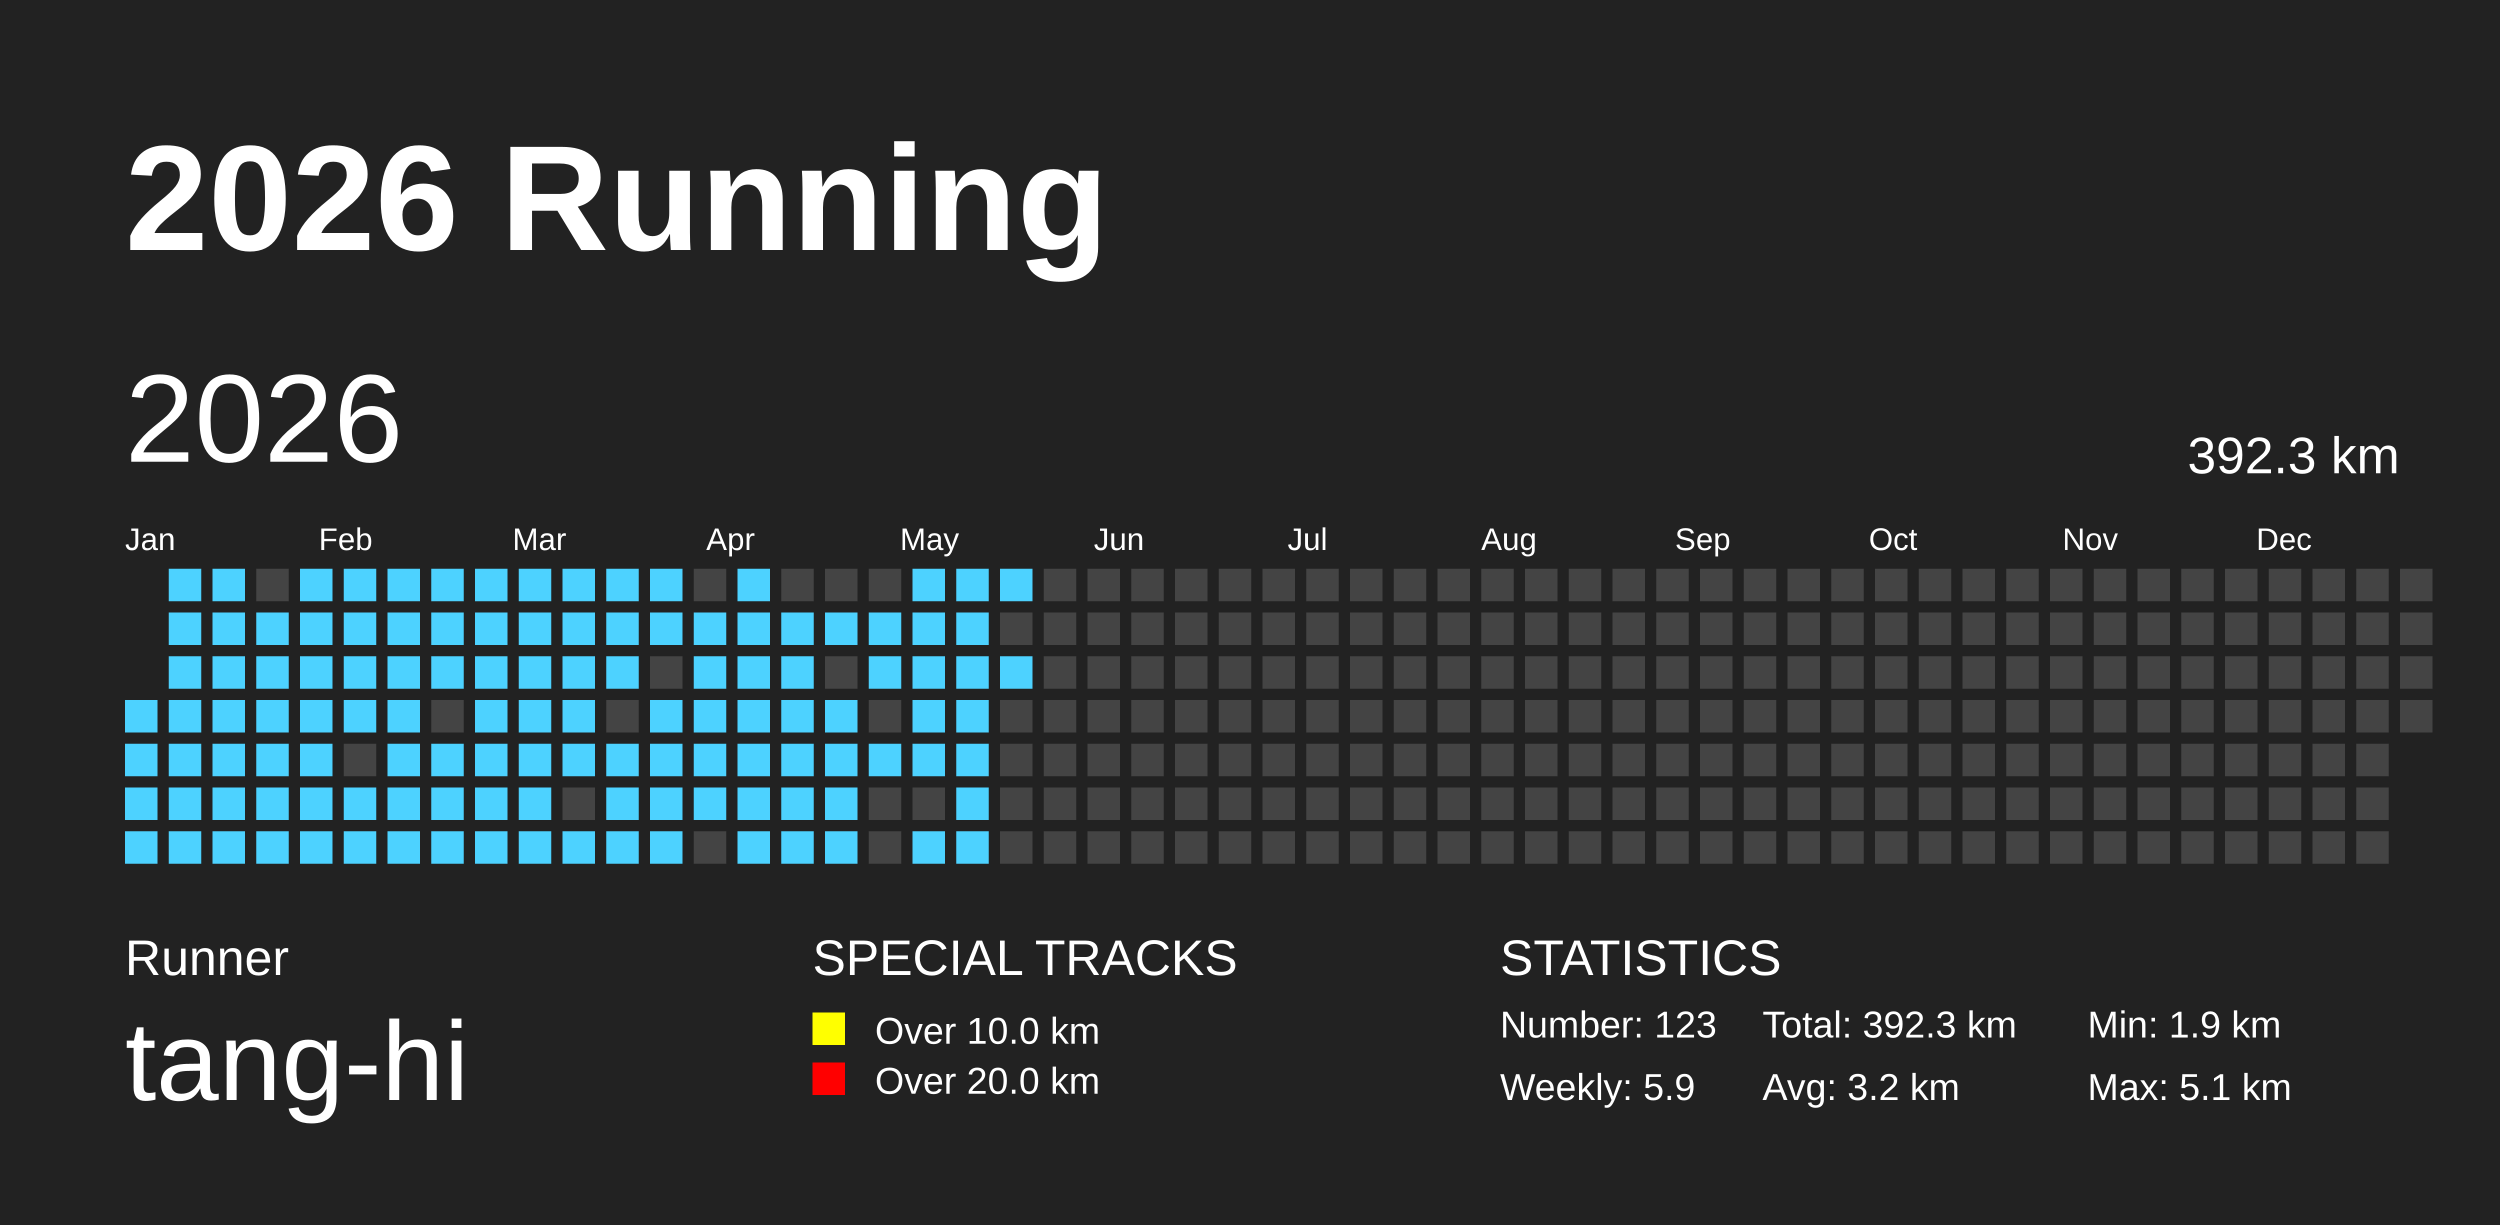
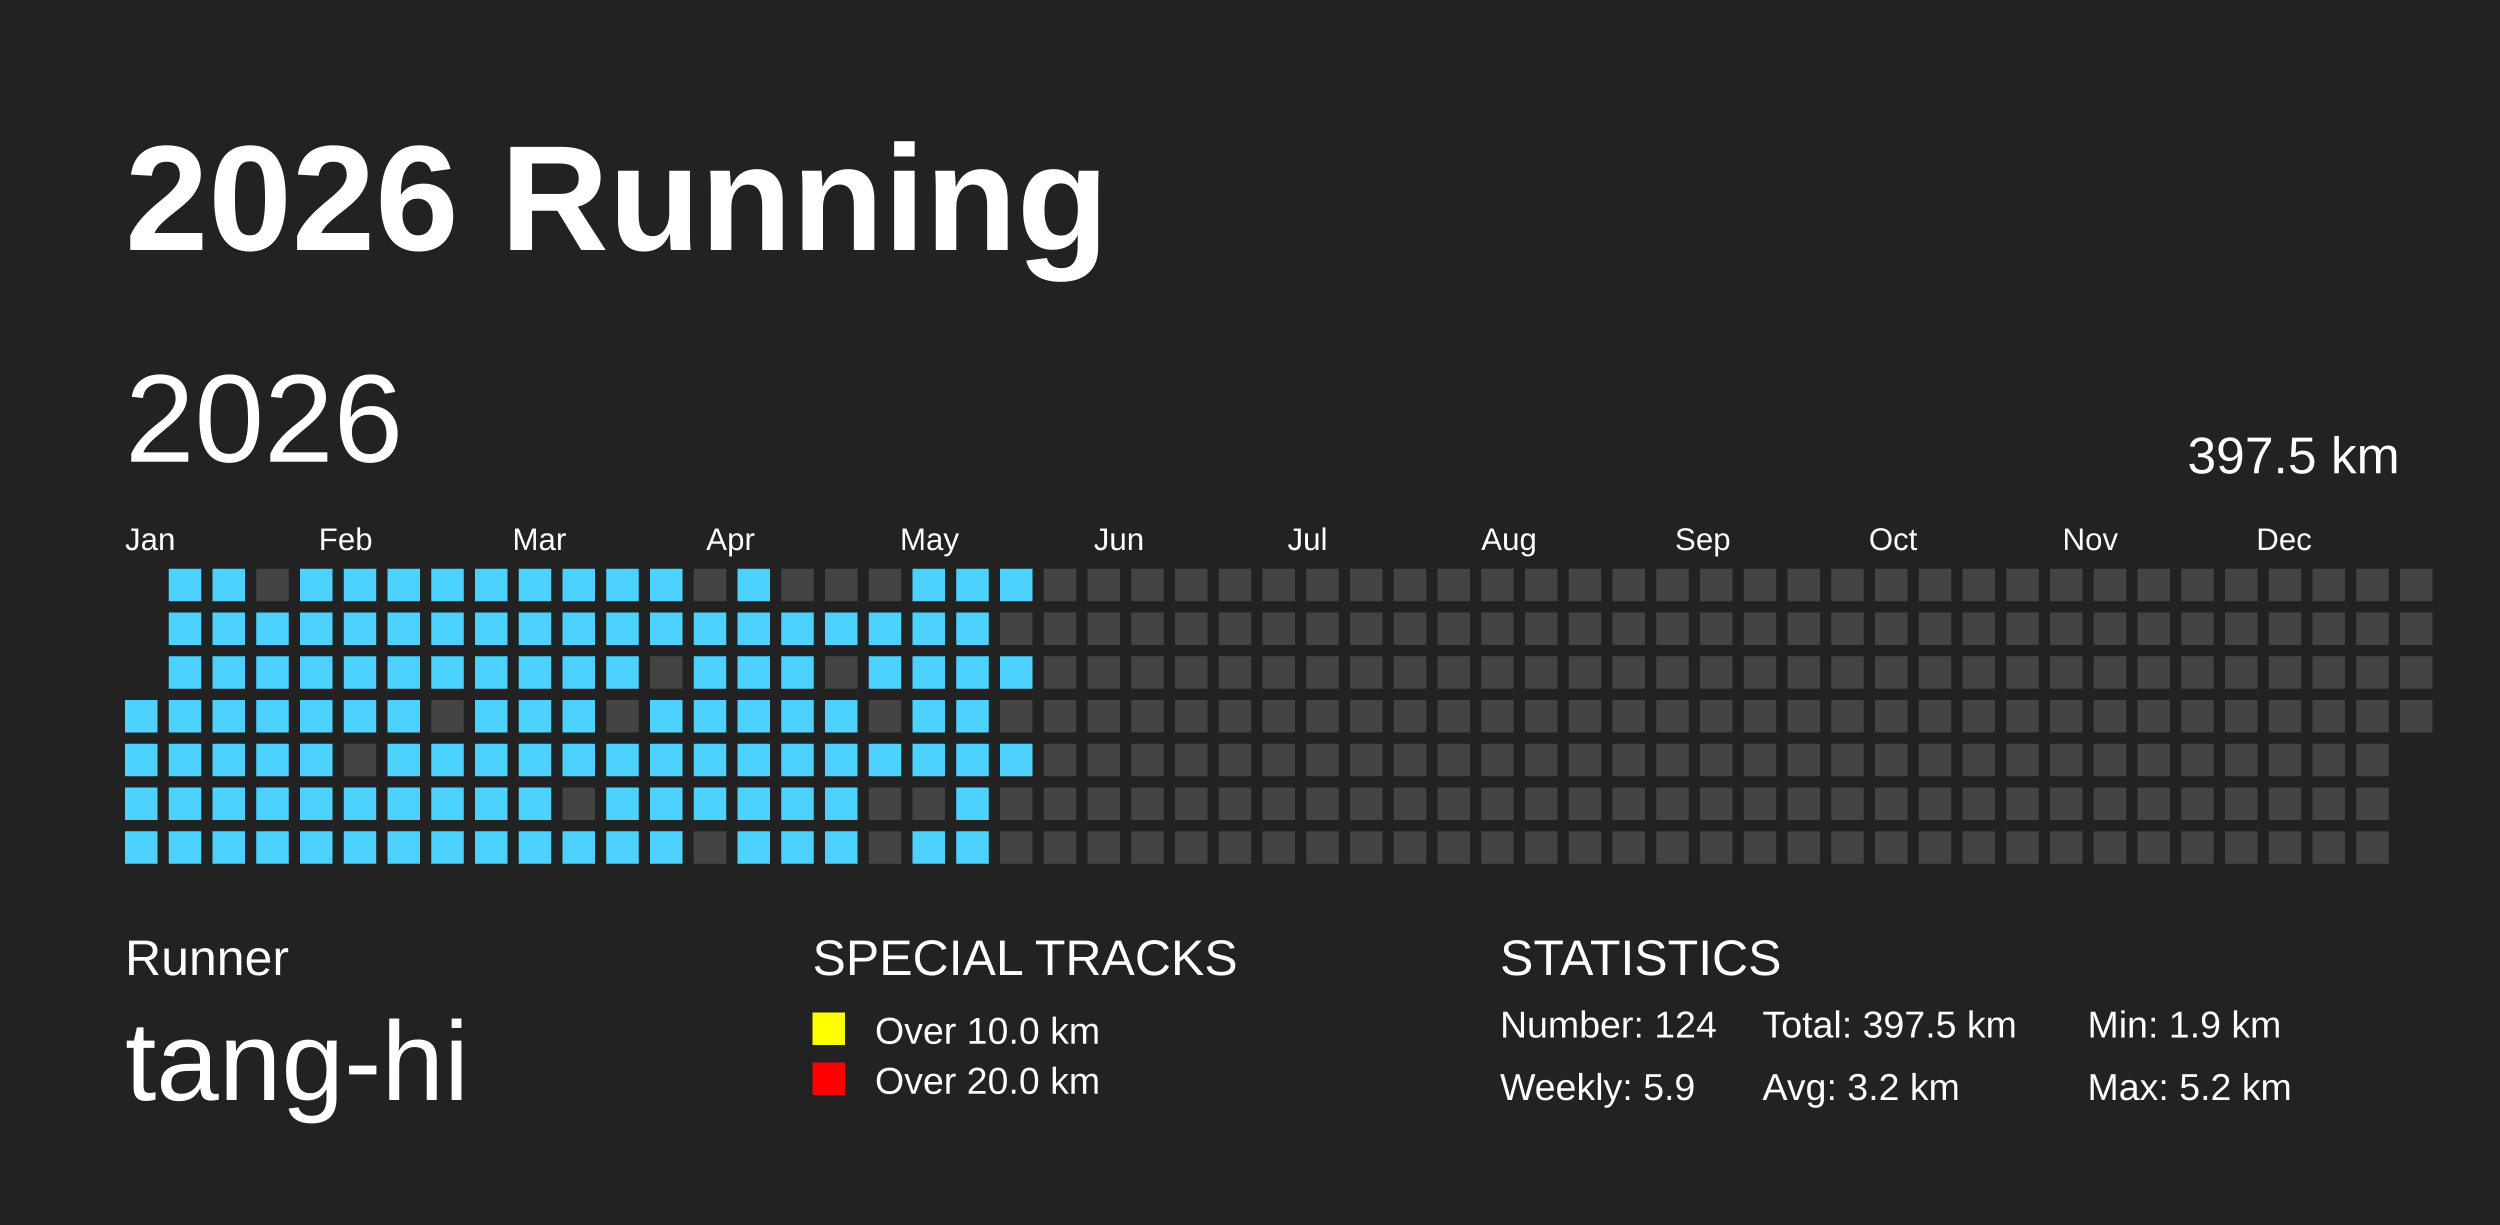
<svg xmlns="http://www.w3.org/2000/svg" baseProfile="full" height="98mm" version="1.1" viewBox="0,0,200,98" width="200mm">
  <defs />
  <rect fill="#222222" height="98" width="200" x="0" y="0" />
  <text fill="#FFFFFF" style="font-size:12px; font-family:Arial; font-weight:bold;" x="10" y="20">2026 Running</text>
  <text fill="#FFFFFF" style="font-size:4px; font-family:Arial" x="10" y="78">Runner</text>
  <text fill="#FFFFFF" style="font-size:9px; font-family:Arial" x="10" y="88">tang-hi</text>
  <text fill="#FFFFFF" style="font-size:4px; font-family:Arial" x="65" y="78">SPECIAL TRACKS</text>
  <rect fill="yellow" height="2.6" width="2.6" x="65" y="81" />
  <text fill="#FFFFFF" style="font-size:3px; font-family:Arial" x="70" y="83.5">Over 10.0 km</text>
  <rect fill="red" height="2.6" width="2.6" x="65" y="85" />
  <text fill="#FFFFFF" style="font-size:3px; font-family:Arial" x="70" y="87.5">Over 20.0 km</text>
  <text fill="#FFFFFF" style="font-size:4px; font-family:Arial" x="120" y="78">STATISTICS</text>
-   <text fill="#FFFFFF" style="font-size:3px; font-family:Arial" x="120" y="83">Number: 123</text>
+   <text fill="#FFFFFF" style="font-size:3px; font-family:Arial" x="120" y="83">Number: 124</text>
  <text fill="#FFFFFF" style="font-size:3px; font-family:Arial" x="120" y="88">Weekly: 5.9</text>
-   <text fill="#FFFFFF" style="font-size:3px; font-family:Arial" x="141" y="83">Total: 392.3 km</text>
+   <text fill="#FFFFFF" style="font-size:3px; font-family:Arial" x="141" y="83">Total: 397.5 km</text>
  <text fill="#FFFFFF" style="font-size:3px; font-family:Arial" x="141" y="88">Avg: 3.2 km</text>
  <text fill="#FFFFFF" style="font-size:3px; font-family:Arial" x="167" y="83">Min: 1.9 km</text>
-   <text fill="#FFFFFF" style="font-size:3px; font-family:Arial" x="167" y="88">Max: 5.1 km</text>
+   <text fill="#FFFFFF" style="font-size:3px; font-family:Arial" x="167" y="88">Max: 5.2 km</text>
  <text dominant-baseline="hanging" fill="#FFFFFF" style="font-size:10.0px; font-family:Arial;" x="10" y="30">2026</text>
-   <text dominant-baseline="hanging" fill="#FFFFFF" style="font-size:4.125px; font-family:Arial;" x="175" y="35">392.3 km</text>
+   <text dominant-baseline="hanging" fill="#FFFFFF" style="font-size:4.125px; font-family:Arial;" x="175" y="35">397.5 km</text>
  <text fill="#FFFFFF" style="font-size:2.5px; font-family:Arial" x="10.0" y="44">Jan</text>
  <text fill="#FFFFFF" style="font-size:2.5px; font-family:Arial" x="25.5" y="44">Feb</text>
  <text fill="#FFFFFF" style="font-size:2.5px; font-family:Arial" x="41.0" y="44">Mar</text>
  <text fill="#FFFFFF" style="font-size:2.5px; font-family:Arial" x="56.5" y="44">Apr</text>
  <text fill="#FFFFFF" style="font-size:2.5px; font-family:Arial" x="72.0" y="44">May</text>
  <text fill="#FFFFFF" style="font-size:2.5px; font-family:Arial" x="87.5" y="44">Jun</text>
  <text fill="#FFFFFF" style="font-size:2.5px; font-family:Arial" x="103.0" y="44">Jul</text>
  <text fill="#FFFFFF" style="font-size:2.5px; font-family:Arial" x="118.5" y="44">Aug</text>
  <text fill="#FFFFFF" style="font-size:2.5px; font-family:Arial" x="134.0" y="44">Sep</text>
  <text fill="#FFFFFF" style="font-size:2.5px; font-family:Arial" x="149.5" y="44">Oct</text>
  <text fill="#FFFFFF" style="font-size:2.5px; font-family:Arial" x="165.0" y="44">Nov</text>
  <text fill="#FFFFFF" style="font-size:2.5px; font-family:Arial" x="180.5" y="44">Dec</text>
  <rect fill="#4DD2FF" height="2.6" width="2.6" x="10.0" y="56.0" />
  <rect fill="#4DD2FF" height="2.6" width="2.6" x="10.0" y="59.5" />
  <rect fill="#4DD2FF" height="2.6" width="2.6" x="10.0" y="63.0" />
  <rect fill="#4DD2FF" height="2.6" width="2.6" x="10.0" y="66.5" />
  <rect fill="#4DD2FF" height="2.6" width="2.6" x="13.5" y="45.5" />
  <rect fill="#4DD2FF" height="2.6" width="2.6" x="13.5" y="49.0" />
  <rect fill="#4DD2FF" height="2.6" width="2.6" x="13.5" y="52.5" />
  <rect fill="#4DD2FF" height="2.6" width="2.6" x="13.5" y="56.0" />
  <rect fill="#4DD2FF" height="2.6" width="2.6" x="13.5" y="59.5" />
  <rect fill="#4DD2FF" height="2.6" width="2.6" x="13.5" y="63.0" />
  <rect fill="#4DD2FF" height="2.6" width="2.6" x="13.5" y="66.5" />
  <rect fill="#4DD2FF" height="2.6" width="2.6" x="17.0" y="45.5" />
  <rect fill="#4DD2FF" height="2.6" width="2.6" x="17.0" y="49.0" />
  <rect fill="#4DD2FF" height="2.6" width="2.6" x="17.0" y="52.5" />
  <rect fill="#4DD2FF" height="2.6" width="2.6" x="17.0" y="56.0" />
  <rect fill="#4DD2FF" height="2.6" width="2.6" x="17.0" y="59.5" />
  <rect fill="#4DD2FF" height="2.6" width="2.6" x="17.0" y="63.0" />
  <rect fill="#4DD2FF" height="2.6" width="2.6" x="17.0" y="66.5" />
  <rect fill="#444444" height="2.6" width="2.6" x="20.5" y="45.5" />
  <rect fill="#4DD2FF" height="2.6" width="2.6" x="20.5" y="49.0" />
  <rect fill="#4DD2FF" height="2.6" width="2.6" x="20.5" y="52.5" />
  <rect fill="#4DD2FF" height="2.6" width="2.6" x="20.5" y="56.0" />
  <rect fill="#4DD2FF" height="2.6" width="2.6" x="20.5" y="59.5" />
  <rect fill="#4DD2FF" height="2.6" width="2.6" x="20.5" y="63.0" />
  <rect fill="#4DD2FF" height="2.6" width="2.6" x="20.5" y="66.5" />
  <rect fill="#4DD2FF" height="2.6" width="2.6" x="24.0" y="45.5" />
  <rect fill="#4DD2FF" height="2.6" width="2.6" x="24.0" y="49.0" />
  <rect fill="#4DD2FF" height="2.6" width="2.6" x="24.0" y="52.5" />
  <rect fill="#4DD2FF" height="2.6" width="2.6" x="24.0" y="56.0" />
  <rect fill="#4DD2FF" height="2.6" width="2.6" x="24.0" y="59.5" />
  <rect fill="#4DD2FF" height="2.6" width="2.6" x="24.0" y="63.0" />
  <rect fill="#4DD2FF" height="2.6" width="2.6" x="24.0" y="66.5" />
  <rect fill="#4DD2FF" height="2.6" width="2.6" x="27.5" y="45.5" />
  <rect fill="#4DD2FF" height="2.6" width="2.6" x="27.5" y="49.0" />
  <rect fill="#4DD2FF" height="2.6" width="2.6" x="27.5" y="52.5" />
  <rect fill="#4DD2FF" height="2.6" width="2.6" x="27.5" y="56.0" />
  <rect fill="#444444" height="2.6" width="2.6" x="27.5" y="59.5" />
  <rect fill="#4DD2FF" height="2.6" width="2.6" x="27.5" y="63.0" />
  <rect fill="#4DD2FF" height="2.6" width="2.6" x="27.5" y="66.5" />
  <rect fill="#4DD2FF" height="2.6" width="2.6" x="31.0" y="45.5" />
  <rect fill="#4DD2FF" height="2.6" width="2.6" x="31.0" y="49.0" />
  <rect fill="#4DD2FF" height="2.6" width="2.6" x="31.0" y="52.5" />
  <rect fill="#4DD2FF" height="2.6" width="2.6" x="31.0" y="56.0" />
  <rect fill="#4DD2FF" height="2.6" width="2.6" x="31.0" y="59.5" />
  <rect fill="#4DD2FF" height="2.6" width="2.6" x="31.0" y="63.0" />
  <rect fill="#4DD2FF" height="2.6" width="2.6" x="31.0" y="66.5" />
  <rect fill="#4DD2FF" height="2.6" width="2.6" x="34.5" y="45.5" />
  <rect fill="#4DD2FF" height="2.6" width="2.6" x="34.5" y="49.0" />
  <rect fill="#4DD2FF" height="2.6" width="2.6" x="34.5" y="52.5" />
  <rect fill="#444444" height="2.6" width="2.6" x="34.5" y="56.0" />
  <rect fill="#4DD2FF" height="2.6" width="2.6" x="34.5" y="59.5" />
  <rect fill="#4DD2FF" height="2.6" width="2.6" x="34.5" y="63.0" />
  <rect fill="#4DD2FF" height="2.6" width="2.6" x="34.5" y="66.5" />
  <rect fill="#4DD2FF" height="2.6" width="2.6" x="38.0" y="45.5" />
  <rect fill="#4DD2FF" height="2.6" width="2.6" x="38.0" y="49.0" />
  <rect fill="#4DD2FF" height="2.6" width="2.6" x="38.0" y="52.5" />
  <rect fill="#4DD2FF" height="2.6" width="2.6" x="38.0" y="56.0" />
  <rect fill="#4DD2FF" height="2.6" width="2.6" x="38.0" y="59.5" />
  <rect fill="#4DD2FF" height="2.6" width="2.6" x="38.0" y="63.0" />
  <rect fill="#4DD2FF" height="2.6" width="2.6" x="38.0" y="66.5" />
  <rect fill="#4DD2FF" height="2.6" width="2.6" x="41.5" y="45.5" />
  <rect fill="#4DD2FF" height="2.6" width="2.6" x="41.5" y="49.0" />
  <rect fill="#4DD2FF" height="2.6" width="2.6" x="41.5" y="52.5" />
  <rect fill="#4DD2FF" height="2.6" width="2.6" x="41.5" y="56.0" />
  <rect fill="#4DD2FF" height="2.6" width="2.6" x="41.5" y="59.5" />
  <rect fill="#4DD2FF" height="2.6" width="2.6" x="41.5" y="63.0" />
  <rect fill="#4DD2FF" height="2.6" width="2.6" x="41.5" y="66.5" />
  <rect fill="#4DD2FF" height="2.6" width="2.6" x="45.0" y="45.5" />
  <rect fill="#4DD2FF" height="2.6" width="2.6" x="45.0" y="49.0" />
  <rect fill="#4DD2FF" height="2.6" width="2.6" x="45.0" y="52.5" />
  <rect fill="#4DD2FF" height="2.6" width="2.6" x="45.0" y="56.0" />
  <rect fill="#4DD2FF" height="2.6" width="2.6" x="45.0" y="59.5" />
  <rect fill="#444444" height="2.6" width="2.6" x="45.0" y="63.0" />
  <rect fill="#4DD2FF" height="2.6" width="2.6" x="45.0" y="66.5" />
  <rect fill="#4DD2FF" height="2.6" width="2.6" x="48.5" y="45.5" />
  <rect fill="#4DD2FF" height="2.6" width="2.6" x="48.5" y="49.0" />
  <rect fill="#4DD2FF" height="2.6" width="2.6" x="48.5" y="52.5" />
  <rect fill="#444444" height="2.6" width="2.6" x="48.5" y="56.0" />
  <rect fill="#4DD2FF" height="2.6" width="2.6" x="48.5" y="59.5" />
  <rect fill="#4DD2FF" height="2.6" width="2.6" x="48.5" y="63.0" />
  <rect fill="#4DD2FF" height="2.6" width="2.6" x="48.5" y="66.5" />
  <rect fill="#4DD2FF" height="2.6" width="2.6" x="52.0" y="45.5" />
  <rect fill="#4DD2FF" height="2.6" width="2.6" x="52.0" y="49.0" />
  <rect fill="#444444" height="2.6" width="2.6" x="52.0" y="52.5" />
  <rect fill="#4DD2FF" height="2.6" width="2.6" x="52.0" y="56.0" />
  <rect fill="#4DD2FF" height="2.6" width="2.6" x="52.0" y="59.5" />
  <rect fill="#4DD2FF" height="2.6" width="2.6" x="52.0" y="63.0" />
  <rect fill="#4DD2FF" height="2.6" width="2.6" x="52.0" y="66.5" />
  <rect fill="#444444" height="2.6" width="2.6" x="55.5" y="45.5" />
  <rect fill="#4DD2FF" height="2.6" width="2.6" x="55.5" y="49.0" />
  <rect fill="#4DD2FF" height="2.6" width="2.6" x="55.5" y="52.5" />
  <rect fill="#4DD2FF" height="2.6" width="2.6" x="55.5" y="56.0" />
  <rect fill="#4DD2FF" height="2.6" width="2.6" x="55.5" y="59.5" />
  <rect fill="#4DD2FF" height="2.6" width="2.6" x="55.5" y="63.0" />
  <rect fill="#444444" height="2.6" width="2.6" x="55.5" y="66.5" />
  <rect fill="#4DD2FF" height="2.6" width="2.6" x="59.0" y="45.5" />
  <rect fill="#4DD2FF" height="2.6" width="2.6" x="59.0" y="49.0" />
  <rect fill="#4DD2FF" height="2.6" width="2.6" x="59.0" y="52.5" />
  <rect fill="#4DD2FF" height="2.6" width="2.6" x="59.0" y="56.0" />
  <rect fill="#4DD2FF" height="2.6" width="2.6" x="59.0" y="59.5" />
  <rect fill="#4DD2FF" height="2.6" width="2.6" x="59.0" y="63.0" />
  <rect fill="#4DD2FF" height="2.6" width="2.6" x="59.0" y="66.5" />
  <rect fill="#444444" height="2.6" width="2.6" x="62.5" y="45.5" />
  <rect fill="#4DD2FF" height="2.6" width="2.6" x="62.5" y="49.0" />
  <rect fill="#4DD2FF" height="2.6" width="2.6" x="62.5" y="52.5" />
  <rect fill="#4DD2FF" height="2.6" width="2.6" x="62.5" y="56.0" />
  <rect fill="#4DD2FF" height="2.6" width="2.6" x="62.5" y="59.5" />
  <rect fill="#4DD2FF" height="2.6" width="2.6" x="62.5" y="63.0" />
  <rect fill="#4DD2FF" height="2.6" width="2.6" x="62.5" y="66.5" />
  <rect fill="#444444" height="2.6" width="2.6" x="66.0" y="45.5" />
  <rect fill="#4DD2FF" height="2.6" width="2.6" x="66.0" y="49.0" />
  <rect fill="#444444" height="2.6" width="2.6" x="66.0" y="52.5" />
  <rect fill="#4DD2FF" height="2.6" width="2.6" x="66.0" y="56.0" />
  <rect fill="#4DD2FF" height="2.6" width="2.6" x="66.0" y="59.5" />
  <rect fill="#4DD2FF" height="2.6" width="2.6" x="66.0" y="63.0" />
  <rect fill="#4DD2FF" height="2.6" width="2.6" x="66.0" y="66.5" />
  <rect fill="#444444" height="2.6" width="2.6" x="69.5" y="45.5" />
  <rect fill="#4DD2FF" height="2.6" width="2.6" x="69.5" y="49.0" />
  <rect fill="#4DD2FF" height="2.6" width="2.6" x="69.5" y="52.5" />
  <rect fill="#444444" height="2.6" width="2.6" x="69.5" y="56.0" />
  <rect fill="#4DD2FF" height="2.6" width="2.6" x="69.5" y="59.5" />
  <rect fill="#444444" height="2.6" width="2.6" x="69.5" y="63.0" />
  <rect fill="#444444" height="2.6" width="2.6" x="69.5" y="66.5" />
  <rect fill="#4DD2FF" height="2.6" width="2.6" x="73.0" y="45.5" />
  <rect fill="#4DD2FF" height="2.6" width="2.6" x="73.0" y="49.0" />
  <rect fill="#4DD2FF" height="2.6" width="2.6" x="73.0" y="52.5" />
  <rect fill="#4DD2FF" height="2.6" width="2.6" x="73.0" y="56.0" />
  <rect fill="#4DD2FF" height="2.6" width="2.6" x="73.0" y="59.5" />
  <rect fill="#444444" height="2.6" width="2.6" x="73.0" y="63.0" />
  <rect fill="#4DD2FF" height="2.6" width="2.6" x="73.0" y="66.5" />
  <rect fill="#4DD2FF" height="2.6" width="2.6" x="76.5" y="45.5" />
  <rect fill="#4DD2FF" height="2.6" width="2.6" x="76.5" y="49.0" />
  <rect fill="#4DD2FF" height="2.6" width="2.6" x="76.5" y="52.5" />
  <rect fill="#4DD2FF" height="2.6" width="2.6" x="76.5" y="56.0" />
  <rect fill="#4DD2FF" height="2.6" width="2.6" x="76.5" y="59.5" />
  <rect fill="#4DD2FF" height="2.6" width="2.6" x="76.5" y="63.0" />
  <rect fill="#4DD2FF" height="2.6" width="2.6" x="76.5" y="66.5" />
  <rect fill="#4DD2FF" height="2.6" width="2.6" x="80.0" y="45.5" />
  <rect fill="#444444" height="2.6" width="2.6" x="80.0" y="49.0" />
  <rect fill="#4DD2FF" height="2.6" width="2.6" x="80.0" y="52.5" />
  <rect fill="#444444" height="2.6" width="2.6" x="80.0" y="56.0" />
-   <rect fill="#444444" height="2.6" width="2.6" x="80.0" y="59.5" />
+   <rect fill="#4DD2FF" height="2.6" width="2.6" x="80.0" y="59.5" />
  <rect fill="#444444" height="2.6" width="2.6" x="80.0" y="63.0" />
  <rect fill="#444444" height="2.6" width="2.6" x="80.0" y="66.5" />
  <rect fill="#444444" height="2.6" width="2.6" x="83.5" y="45.5" />
  <rect fill="#444444" height="2.6" width="2.6" x="83.5" y="49.0" />
  <rect fill="#444444" height="2.6" width="2.6" x="83.5" y="52.5" />
  <rect fill="#444444" height="2.6" width="2.6" x="83.5" y="56.0" />
  <rect fill="#444444" height="2.6" width="2.6" x="83.5" y="59.5" />
  <rect fill="#444444" height="2.6" width="2.6" x="83.5" y="63.0" />
  <rect fill="#444444" height="2.6" width="2.6" x="83.5" y="66.5" />
  <rect fill="#444444" height="2.6" width="2.6" x="87.0" y="45.5" />
  <rect fill="#444444" height="2.6" width="2.6" x="87.0" y="49.0" />
  <rect fill="#444444" height="2.6" width="2.6" x="87.0" y="52.5" />
  <rect fill="#444444" height="2.6" width="2.6" x="87.0" y="56.0" />
  <rect fill="#444444" height="2.6" width="2.6" x="87.0" y="59.5" />
  <rect fill="#444444" height="2.6" width="2.6" x="87.0" y="63.0" />
  <rect fill="#444444" height="2.6" width="2.6" x="87.0" y="66.5" />
  <rect fill="#444444" height="2.6" width="2.6" x="90.5" y="45.5" />
  <rect fill="#444444" height="2.6" width="2.6" x="90.5" y="49.0" />
  <rect fill="#444444" height="2.6" width="2.6" x="90.5" y="52.5" />
  <rect fill="#444444" height="2.6" width="2.6" x="90.5" y="56.0" />
  <rect fill="#444444" height="2.6" width="2.6" x="90.5" y="59.5" />
  <rect fill="#444444" height="2.6" width="2.6" x="90.5" y="63.0" />
  <rect fill="#444444" height="2.6" width="2.6" x="90.5" y="66.5" />
  <rect fill="#444444" height="2.6" width="2.6" x="94.0" y="45.5" />
  <rect fill="#444444" height="2.6" width="2.6" x="94.0" y="49.0" />
  <rect fill="#444444" height="2.6" width="2.6" x="94.0" y="52.5" />
  <rect fill="#444444" height="2.6" width="2.6" x="94.0" y="56.0" />
  <rect fill="#444444" height="2.6" width="2.6" x="94.0" y="59.5" />
  <rect fill="#444444" height="2.6" width="2.6" x="94.0" y="63.0" />
  <rect fill="#444444" height="2.6" width="2.6" x="94.0" y="66.5" />
  <rect fill="#444444" height="2.6" width="2.6" x="97.5" y="45.5" />
  <rect fill="#444444" height="2.6" width="2.6" x="97.5" y="49.0" />
  <rect fill="#444444" height="2.6" width="2.6" x="97.5" y="52.5" />
  <rect fill="#444444" height="2.6" width="2.6" x="97.5" y="56.0" />
  <rect fill="#444444" height="2.6" width="2.6" x="97.5" y="59.5" />
  <rect fill="#444444" height="2.6" width="2.6" x="97.5" y="63.0" />
  <rect fill="#444444" height="2.6" width="2.6" x="97.5" y="66.5" />
  <rect fill="#444444" height="2.6" width="2.6" x="101.0" y="45.5" />
  <rect fill="#444444" height="2.6" width="2.6" x="101.0" y="49.0" />
  <rect fill="#444444" height="2.6" width="2.6" x="101.0" y="52.5" />
  <rect fill="#444444" height="2.6" width="2.6" x="101.0" y="56.0" />
  <rect fill="#444444" height="2.6" width="2.6" x="101.0" y="59.5" />
  <rect fill="#444444" height="2.6" width="2.6" x="101.0" y="63.0" />
  <rect fill="#444444" height="2.6" width="2.6" x="101.0" y="66.5" />
  <rect fill="#444444" height="2.6" width="2.6" x="104.5" y="45.5" />
  <rect fill="#444444" height="2.6" width="2.6" x="104.5" y="49.0" />
  <rect fill="#444444" height="2.6" width="2.6" x="104.5" y="52.5" />
  <rect fill="#444444" height="2.6" width="2.6" x="104.5" y="56.0" />
  <rect fill="#444444" height="2.6" width="2.6" x="104.5" y="59.5" />
  <rect fill="#444444" height="2.6" width="2.6" x="104.5" y="63.0" />
  <rect fill="#444444" height="2.6" width="2.6" x="104.5" y="66.5" />
  <rect fill="#444444" height="2.6" width="2.6" x="108.0" y="45.5" />
  <rect fill="#444444" height="2.6" width="2.6" x="108.0" y="49.0" />
  <rect fill="#444444" height="2.6" width="2.6" x="108.0" y="52.5" />
  <rect fill="#444444" height="2.6" width="2.6" x="108.0" y="56.0" />
  <rect fill="#444444" height="2.6" width="2.6" x="108.0" y="59.5" />
  <rect fill="#444444" height="2.6" width="2.6" x="108.0" y="63.0" />
  <rect fill="#444444" height="2.6" width="2.6" x="108.0" y="66.5" />
  <rect fill="#444444" height="2.6" width="2.6" x="111.5" y="45.5" />
  <rect fill="#444444" height="2.6" width="2.6" x="111.5" y="49.0" />
  <rect fill="#444444" height="2.6" width="2.6" x="111.5" y="52.5" />
  <rect fill="#444444" height="2.6" width="2.6" x="111.5" y="56.0" />
  <rect fill="#444444" height="2.6" width="2.6" x="111.5" y="59.5" />
  <rect fill="#444444" height="2.6" width="2.6" x="111.5" y="63.0" />
  <rect fill="#444444" height="2.6" width="2.6" x="111.5" y="66.5" />
  <rect fill="#444444" height="2.6" width="2.6" x="115.0" y="45.5" />
  <rect fill="#444444" height="2.6" width="2.6" x="115.0" y="49.0" />
  <rect fill="#444444" height="2.6" width="2.6" x="115.0" y="52.5" />
  <rect fill="#444444" height="2.6" width="2.6" x="115.0" y="56.0" />
  <rect fill="#444444" height="2.6" width="2.6" x="115.0" y="59.5" />
  <rect fill="#444444" height="2.6" width="2.6" x="115.0" y="63.0" />
  <rect fill="#444444" height="2.6" width="2.6" x="115.0" y="66.5" />
  <rect fill="#444444" height="2.6" width="2.6" x="118.5" y="45.5" />
  <rect fill="#444444" height="2.6" width="2.6" x="118.5" y="49.0" />
  <rect fill="#444444" height="2.6" width="2.6" x="118.5" y="52.5" />
  <rect fill="#444444" height="2.6" width="2.6" x="118.5" y="56.0" />
  <rect fill="#444444" height="2.6" width="2.6" x="118.5" y="59.5" />
  <rect fill="#444444" height="2.6" width="2.6" x="118.5" y="63.0" />
  <rect fill="#444444" height="2.6" width="2.6" x="118.5" y="66.5" />
  <rect fill="#444444" height="2.6" width="2.6" x="122.0" y="45.5" />
  <rect fill="#444444" height="2.6" width="2.6" x="122.0" y="49.0" />
  <rect fill="#444444" height="2.6" width="2.6" x="122.0" y="52.5" />
  <rect fill="#444444" height="2.6" width="2.6" x="122.0" y="56.0" />
  <rect fill="#444444" height="2.6" width="2.6" x="122.0" y="59.5" />
  <rect fill="#444444" height="2.6" width="2.6" x="122.0" y="63.0" />
  <rect fill="#444444" height="2.6" width="2.6" x="122.0" y="66.5" />
  <rect fill="#444444" height="2.6" width="2.6" x="125.5" y="45.5" />
  <rect fill="#444444" height="2.6" width="2.6" x="125.5" y="49.0" />
  <rect fill="#444444" height="2.6" width="2.6" x="125.5" y="52.5" />
  <rect fill="#444444" height="2.6" width="2.6" x="125.5" y="56.0" />
  <rect fill="#444444" height="2.6" width="2.6" x="125.5" y="59.5" />
  <rect fill="#444444" height="2.6" width="2.6" x="125.5" y="63.0" />
  <rect fill="#444444" height="2.6" width="2.6" x="125.5" y="66.5" />
  <rect fill="#444444" height="2.6" width="2.6" x="129.0" y="45.5" />
  <rect fill="#444444" height="2.6" width="2.6" x="129.0" y="49.0" />
  <rect fill="#444444" height="2.6" width="2.6" x="129.0" y="52.5" />
  <rect fill="#444444" height="2.6" width="2.6" x="129.0" y="56.0" />
  <rect fill="#444444" height="2.6" width="2.6" x="129.0" y="59.5" />
  <rect fill="#444444" height="2.6" width="2.6" x="129.0" y="63.0" />
  <rect fill="#444444" height="2.6" width="2.6" x="129.0" y="66.5" />
  <rect fill="#444444" height="2.6" width="2.6" x="132.5" y="45.5" />
  <rect fill="#444444" height="2.6" width="2.6" x="132.5" y="49.0" />
  <rect fill="#444444" height="2.6" width="2.6" x="132.5" y="52.5" />
  <rect fill="#444444" height="2.6" width="2.6" x="132.5" y="56.0" />
  <rect fill="#444444" height="2.6" width="2.6" x="132.5" y="59.5" />
  <rect fill="#444444" height="2.6" width="2.6" x="132.5" y="63.0" />
  <rect fill="#444444" height="2.6" width="2.6" x="132.5" y="66.5" />
  <rect fill="#444444" height="2.6" width="2.6" x="136.0" y="45.5" />
  <rect fill="#444444" height="2.6" width="2.6" x="136.0" y="49.0" />
  <rect fill="#444444" height="2.6" width="2.6" x="136.0" y="52.5" />
  <rect fill="#444444" height="2.6" width="2.6" x="136.0" y="56.0" />
  <rect fill="#444444" height="2.6" width="2.6" x="136.0" y="59.5" />
  <rect fill="#444444" height="2.6" width="2.6" x="136.0" y="63.0" />
  <rect fill="#444444" height="2.6" width="2.6" x="136.0" y="66.5" />
  <rect fill="#444444" height="2.6" width="2.6" x="139.5" y="45.5" />
  <rect fill="#444444" height="2.6" width="2.6" x="139.5" y="49.0" />
  <rect fill="#444444" height="2.6" width="2.6" x="139.5" y="52.5" />
  <rect fill="#444444" height="2.6" width="2.6" x="139.5" y="56.0" />
  <rect fill="#444444" height="2.6" width="2.6" x="139.5" y="59.5" />
  <rect fill="#444444" height="2.6" width="2.6" x="139.5" y="63.0" />
  <rect fill="#444444" height="2.6" width="2.6" x="139.5" y="66.5" />
  <rect fill="#444444" height="2.6" width="2.6" x="143.0" y="45.5" />
  <rect fill="#444444" height="2.6" width="2.6" x="143.0" y="49.0" />
  <rect fill="#444444" height="2.6" width="2.6" x="143.0" y="52.5" />
  <rect fill="#444444" height="2.6" width="2.6" x="143.0" y="56.0" />
  <rect fill="#444444" height="2.6" width="2.6" x="143.0" y="59.5" />
  <rect fill="#444444" height="2.6" width="2.6" x="143.0" y="63.0" />
  <rect fill="#444444" height="2.6" width="2.6" x="143.0" y="66.5" />
  <rect fill="#444444" height="2.6" width="2.6" x="146.5" y="45.5" />
  <rect fill="#444444" height="2.6" width="2.6" x="146.5" y="49.0" />
  <rect fill="#444444" height="2.6" width="2.6" x="146.5" y="52.5" />
  <rect fill="#444444" height="2.6" width="2.6" x="146.5" y="56.0" />
  <rect fill="#444444" height="2.6" width="2.6" x="146.5" y="59.5" />
  <rect fill="#444444" height="2.6" width="2.6" x="146.5" y="63.0" />
  <rect fill="#444444" height="2.6" width="2.6" x="146.5" y="66.5" />
  <rect fill="#444444" height="2.6" width="2.6" x="150.0" y="45.5" />
  <rect fill="#444444" height="2.6" width="2.6" x="150.0" y="49.0" />
  <rect fill="#444444" height="2.6" width="2.6" x="150.0" y="52.5" />
  <rect fill="#444444" height="2.6" width="2.6" x="150.0" y="56.0" />
  <rect fill="#444444" height="2.6" width="2.6" x="150.0" y="59.5" />
  <rect fill="#444444" height="2.6" width="2.6" x="150.0" y="63.0" />
  <rect fill="#444444" height="2.6" width="2.6" x="150.0" y="66.5" />
  <rect fill="#444444" height="2.6" width="2.6" x="153.5" y="45.5" />
  <rect fill="#444444" height="2.6" width="2.6" x="153.5" y="49.0" />
  <rect fill="#444444" height="2.6" width="2.6" x="153.5" y="52.5" />
  <rect fill="#444444" height="2.6" width="2.6" x="153.5" y="56.0" />
  <rect fill="#444444" height="2.6" width="2.6" x="153.5" y="59.5" />
  <rect fill="#444444" height="2.6" width="2.6" x="153.5" y="63.0" />
  <rect fill="#444444" height="2.6" width="2.6" x="153.5" y="66.5" />
  <rect fill="#444444" height="2.6" width="2.6" x="157.0" y="45.5" />
  <rect fill="#444444" height="2.6" width="2.6" x="157.0" y="49.0" />
  <rect fill="#444444" height="2.6" width="2.6" x="157.0" y="52.5" />
  <rect fill="#444444" height="2.6" width="2.6" x="157.0" y="56.0" />
  <rect fill="#444444" height="2.6" width="2.6" x="157.0" y="59.5" />
  <rect fill="#444444" height="2.6" width="2.6" x="157.0" y="63.0" />
  <rect fill="#444444" height="2.6" width="2.6" x="157.0" y="66.5" />
  <rect fill="#444444" height="2.6" width="2.6" x="160.5" y="45.5" />
  <rect fill="#444444" height="2.6" width="2.6" x="160.5" y="49.0" />
  <rect fill="#444444" height="2.6" width="2.6" x="160.5" y="52.5" />
  <rect fill="#444444" height="2.6" width="2.6" x="160.5" y="56.0" />
  <rect fill="#444444" height="2.6" width="2.6" x="160.5" y="59.5" />
  <rect fill="#444444" height="2.6" width="2.6" x="160.5" y="63.0" />
  <rect fill="#444444" height="2.6" width="2.6" x="160.5" y="66.5" />
  <rect fill="#444444" height="2.6" width="2.6" x="164.0" y="45.5" />
  <rect fill="#444444" height="2.6" width="2.6" x="164.0" y="49.0" />
  <rect fill="#444444" height="2.6" width="2.6" x="164.0" y="52.5" />
  <rect fill="#444444" height="2.6" width="2.6" x="164.0" y="56.0" />
  <rect fill="#444444" height="2.6" width="2.6" x="164.0" y="59.5" />
  <rect fill="#444444" height="2.6" width="2.6" x="164.0" y="63.0" />
  <rect fill="#444444" height="2.6" width="2.6" x="164.0" y="66.5" />
  <rect fill="#444444" height="2.6" width="2.6" x="167.5" y="45.5" />
  <rect fill="#444444" height="2.6" width="2.6" x="167.5" y="49.0" />
  <rect fill="#444444" height="2.6" width="2.6" x="167.5" y="52.5" />
  <rect fill="#444444" height="2.6" width="2.6" x="167.5" y="56.0" />
  <rect fill="#444444" height="2.6" width="2.6" x="167.5" y="59.5" />
  <rect fill="#444444" height="2.6" width="2.6" x="167.5" y="63.0" />
  <rect fill="#444444" height="2.6" width="2.6" x="167.5" y="66.5" />
  <rect fill="#444444" height="2.6" width="2.6" x="171.0" y="45.5" />
  <rect fill="#444444" height="2.6" width="2.6" x="171.0" y="49.0" />
  <rect fill="#444444" height="2.6" width="2.6" x="171.0" y="52.5" />
  <rect fill="#444444" height="2.6" width="2.6" x="171.0" y="56.0" />
  <rect fill="#444444" height="2.6" width="2.6" x="171.0" y="59.5" />
  <rect fill="#444444" height="2.6" width="2.6" x="171.0" y="63.0" />
  <rect fill="#444444" height="2.6" width="2.6" x="171.0" y="66.5" />
  <rect fill="#444444" height="2.6" width="2.6" x="174.5" y="45.5" />
  <rect fill="#444444" height="2.6" width="2.6" x="174.5" y="49.0" />
  <rect fill="#444444" height="2.6" width="2.6" x="174.5" y="52.5" />
  <rect fill="#444444" height="2.6" width="2.6" x="174.5" y="56.0" />
  <rect fill="#444444" height="2.6" width="2.6" x="174.5" y="59.5" />
  <rect fill="#444444" height="2.6" width="2.6" x="174.5" y="63.0" />
  <rect fill="#444444" height="2.6" width="2.6" x="174.5" y="66.5" />
  <rect fill="#444444" height="2.6" width="2.6" x="178.0" y="45.5" />
  <rect fill="#444444" height="2.6" width="2.6" x="178.0" y="49.0" />
  <rect fill="#444444" height="2.6" width="2.6" x="178.0" y="52.5" />
  <rect fill="#444444" height="2.6" width="2.6" x="178.0" y="56.0" />
  <rect fill="#444444" height="2.6" width="2.6" x="178.0" y="59.5" />
  <rect fill="#444444" height="2.6" width="2.6" x="178.0" y="63.0" />
  <rect fill="#444444" height="2.6" width="2.6" x="178.0" y="66.5" />
  <rect fill="#444444" height="2.6" width="2.6" x="181.5" y="45.5" />
  <rect fill="#444444" height="2.6" width="2.6" x="181.5" y="49.0" />
  <rect fill="#444444" height="2.6" width="2.6" x="181.5" y="52.5" />
  <rect fill="#444444" height="2.6" width="2.6" x="181.5" y="56.0" />
  <rect fill="#444444" height="2.6" width="2.6" x="181.5" y="59.5" />
  <rect fill="#444444" height="2.6" width="2.6" x="181.5" y="63.0" />
  <rect fill="#444444" height="2.6" width="2.6" x="181.5" y="66.5" />
  <rect fill="#444444" height="2.6" width="2.6" x="185.0" y="45.5" />
  <rect fill="#444444" height="2.6" width="2.6" x="185.0" y="49.0" />
  <rect fill="#444444" height="2.6" width="2.6" x="185.0" y="52.5" />
  <rect fill="#444444" height="2.6" width="2.6" x="185.0" y="56.0" />
  <rect fill="#444444" height="2.6" width="2.6" x="185.0" y="59.5" />
  <rect fill="#444444" height="2.6" width="2.6" x="185.0" y="63.0" />
  <rect fill="#444444" height="2.6" width="2.6" x="185.0" y="66.5" />
  <rect fill="#444444" height="2.6" width="2.6" x="188.5" y="45.5" />
  <rect fill="#444444" height="2.6" width="2.6" x="188.5" y="49.0" />
  <rect fill="#444444" height="2.6" width="2.6" x="188.5" y="52.5" />
  <rect fill="#444444" height="2.6" width="2.6" x="188.5" y="56.0" />
  <rect fill="#444444" height="2.6" width="2.6" x="188.5" y="59.5" />
  <rect fill="#444444" height="2.6" width="2.6" x="188.5" y="63.0" />
  <rect fill="#444444" height="2.6" width="2.6" x="188.5" y="66.5" />
  <rect fill="#444444" height="2.6" width="2.6" x="192.0" y="45.5" />
  <rect fill="#444444" height="2.6" width="2.6" x="192.0" y="49.0" />
  <rect fill="#444444" height="2.6" width="2.6" x="192.0" y="52.5" />
  <rect fill="#444444" height="2.6" width="2.6" x="192.0" y="56.0" />
</svg>
